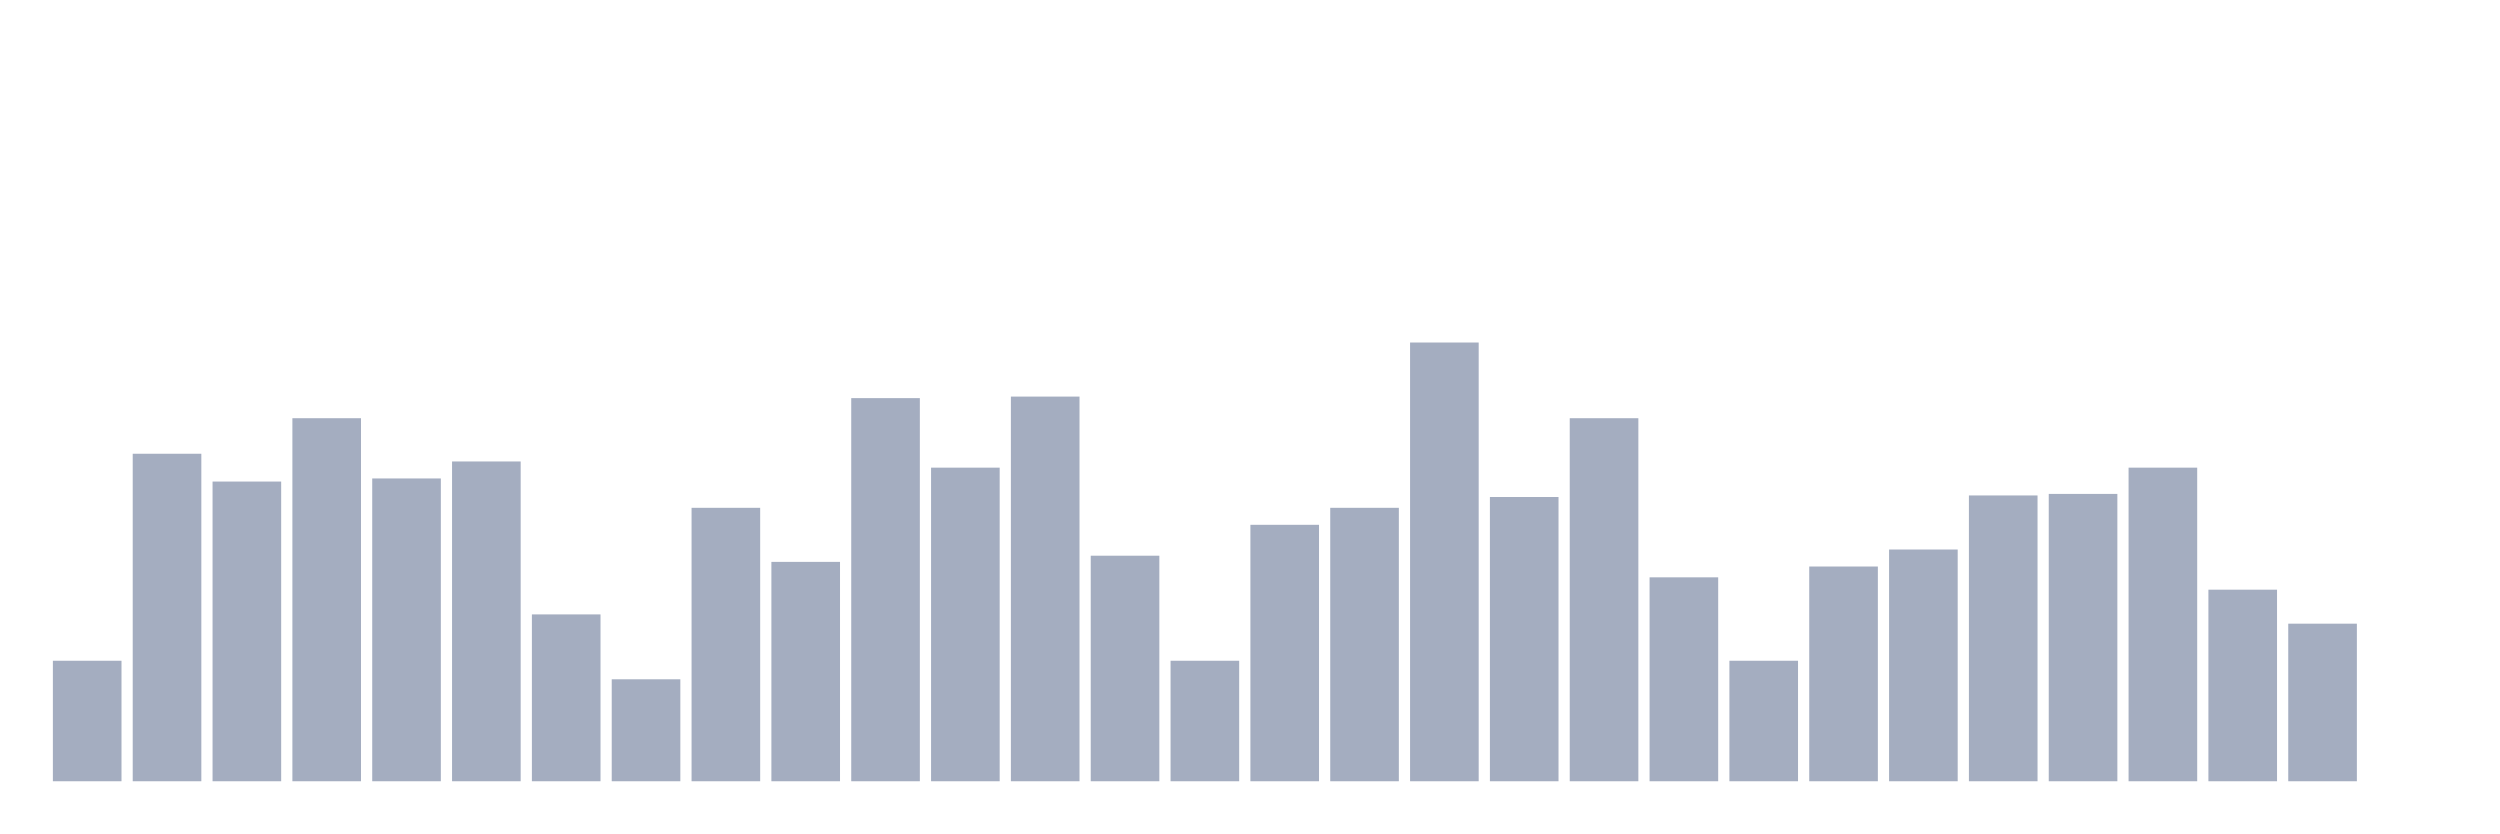
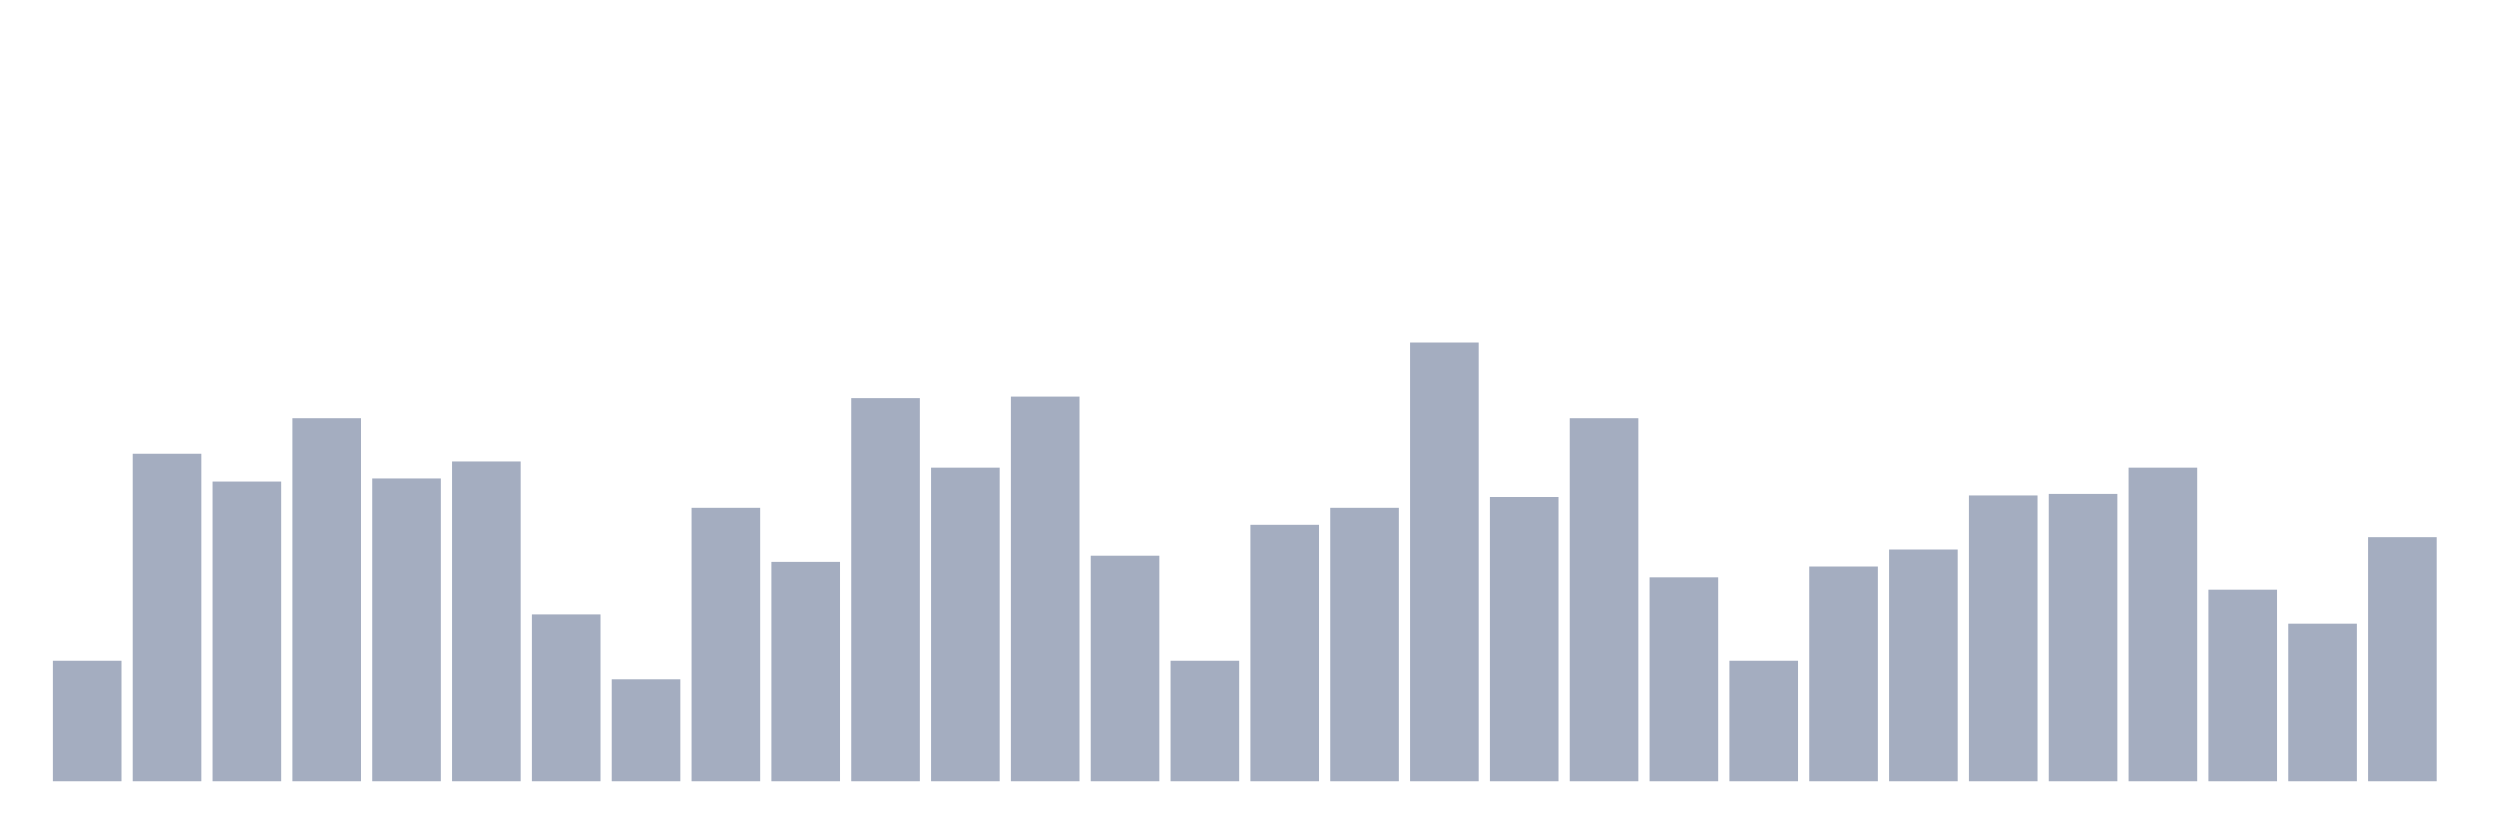
<svg xmlns="http://www.w3.org/2000/svg" viewBox="0 0 480 160">
  <g transform="translate(10,10)">
    <rect class="bar" x="0.153" width="13.175" y="116.864" height="23.136" fill="rgb(164,173,192)" />
    <rect class="bar" x="15.482" width="13.175" y="77.119" height="62.881" fill="rgb(164,173,192)" />
    <rect class="bar" x="30.81" width="13.175" y="82.458" height="57.542" fill="rgb(164,173,192)" />
    <rect class="bar" x="46.138" width="13.175" y="70.297" height="69.703" fill="rgb(164,173,192)" />
    <rect class="bar" x="61.466" width="13.175" y="81.864" height="58.136" fill="rgb(164,173,192)" />
    <rect class="bar" x="76.794" width="13.175" y="78.602" height="61.398" fill="rgb(164,173,192)" />
    <rect class="bar" x="92.123" width="13.175" y="107.966" height="32.034" fill="rgb(164,173,192)" />
    <rect class="bar" x="107.451" width="13.175" y="120.424" height="19.576" fill="rgb(164,173,192)" />
    <rect class="bar" x="122.779" width="13.175" y="87.5" height="52.5" fill="rgb(164,173,192)" />
    <rect class="bar" x="138.107" width="13.175" y="97.881" height="42.119" fill="rgb(164,173,192)" />
    <rect class="bar" x="153.436" width="13.175" y="66.441" height="73.559" fill="rgb(164,173,192)" />
    <rect class="bar" x="168.764" width="13.175" y="79.788" height="60.212" fill="rgb(164,173,192)" />
    <rect class="bar" x="184.092" width="13.175" y="66.144" height="73.856" fill="rgb(164,173,192)" />
    <rect class="bar" x="199.42" width="13.175" y="96.695" height="43.305" fill="rgb(164,173,192)" />
    <rect class="bar" x="214.748" width="13.175" y="116.864" height="23.136" fill="rgb(164,173,192)" />
    <rect class="bar" x="230.077" width="13.175" y="90.763" height="49.237" fill="rgb(164,173,192)" />
    <rect class="bar" x="245.405" width="13.175" y="87.5" height="52.5" fill="rgb(164,173,192)" />
    <rect class="bar" x="260.733" width="13.175" y="55.763" height="84.237" fill="rgb(164,173,192)" />
    <rect class="bar" x="276.061" width="13.175" y="85.424" height="54.576" fill="rgb(164,173,192)" />
    <rect class="bar" x="291.39" width="13.175" y="70.297" height="69.703" fill="rgb(164,173,192)" />
    <rect class="bar" x="306.718" width="13.175" y="100.847" height="39.153" fill="rgb(164,173,192)" />
    <rect class="bar" x="322.046" width="13.175" y="116.864" height="23.136" fill="rgb(164,173,192)" />
    <rect class="bar" x="337.374" width="13.175" y="98.771" height="41.229" fill="rgb(164,173,192)" />
    <rect class="bar" x="352.702" width="13.175" y="95.508" height="44.492" fill="rgb(164,173,192)" />
    <rect class="bar" x="368.031" width="13.175" y="85.127" height="54.873" fill="rgb(164,173,192)" />
    <rect class="bar" x="383.359" width="13.175" y="84.831" height="55.169" fill="rgb(164,173,192)" />
    <rect class="bar" x="398.687" width="13.175" y="79.788" height="60.212" fill="rgb(164,173,192)" />
    <rect class="bar" x="414.015" width="13.175" y="103.22" height="36.78" fill="rgb(164,173,192)" />
    <rect class="bar" x="429.344" width="13.175" y="109.746" height="30.254" fill="rgb(164,173,192)" />
-     <rect class="bar" x="444.672" width="13.175" y="140" height="0" fill="rgb(164,173,192)" />
+     <rect class="bar" x="444.672" width="13.175" y="93.136" height="46.864" fill="rgb(164,173,192)" />
  </g>
</svg>
